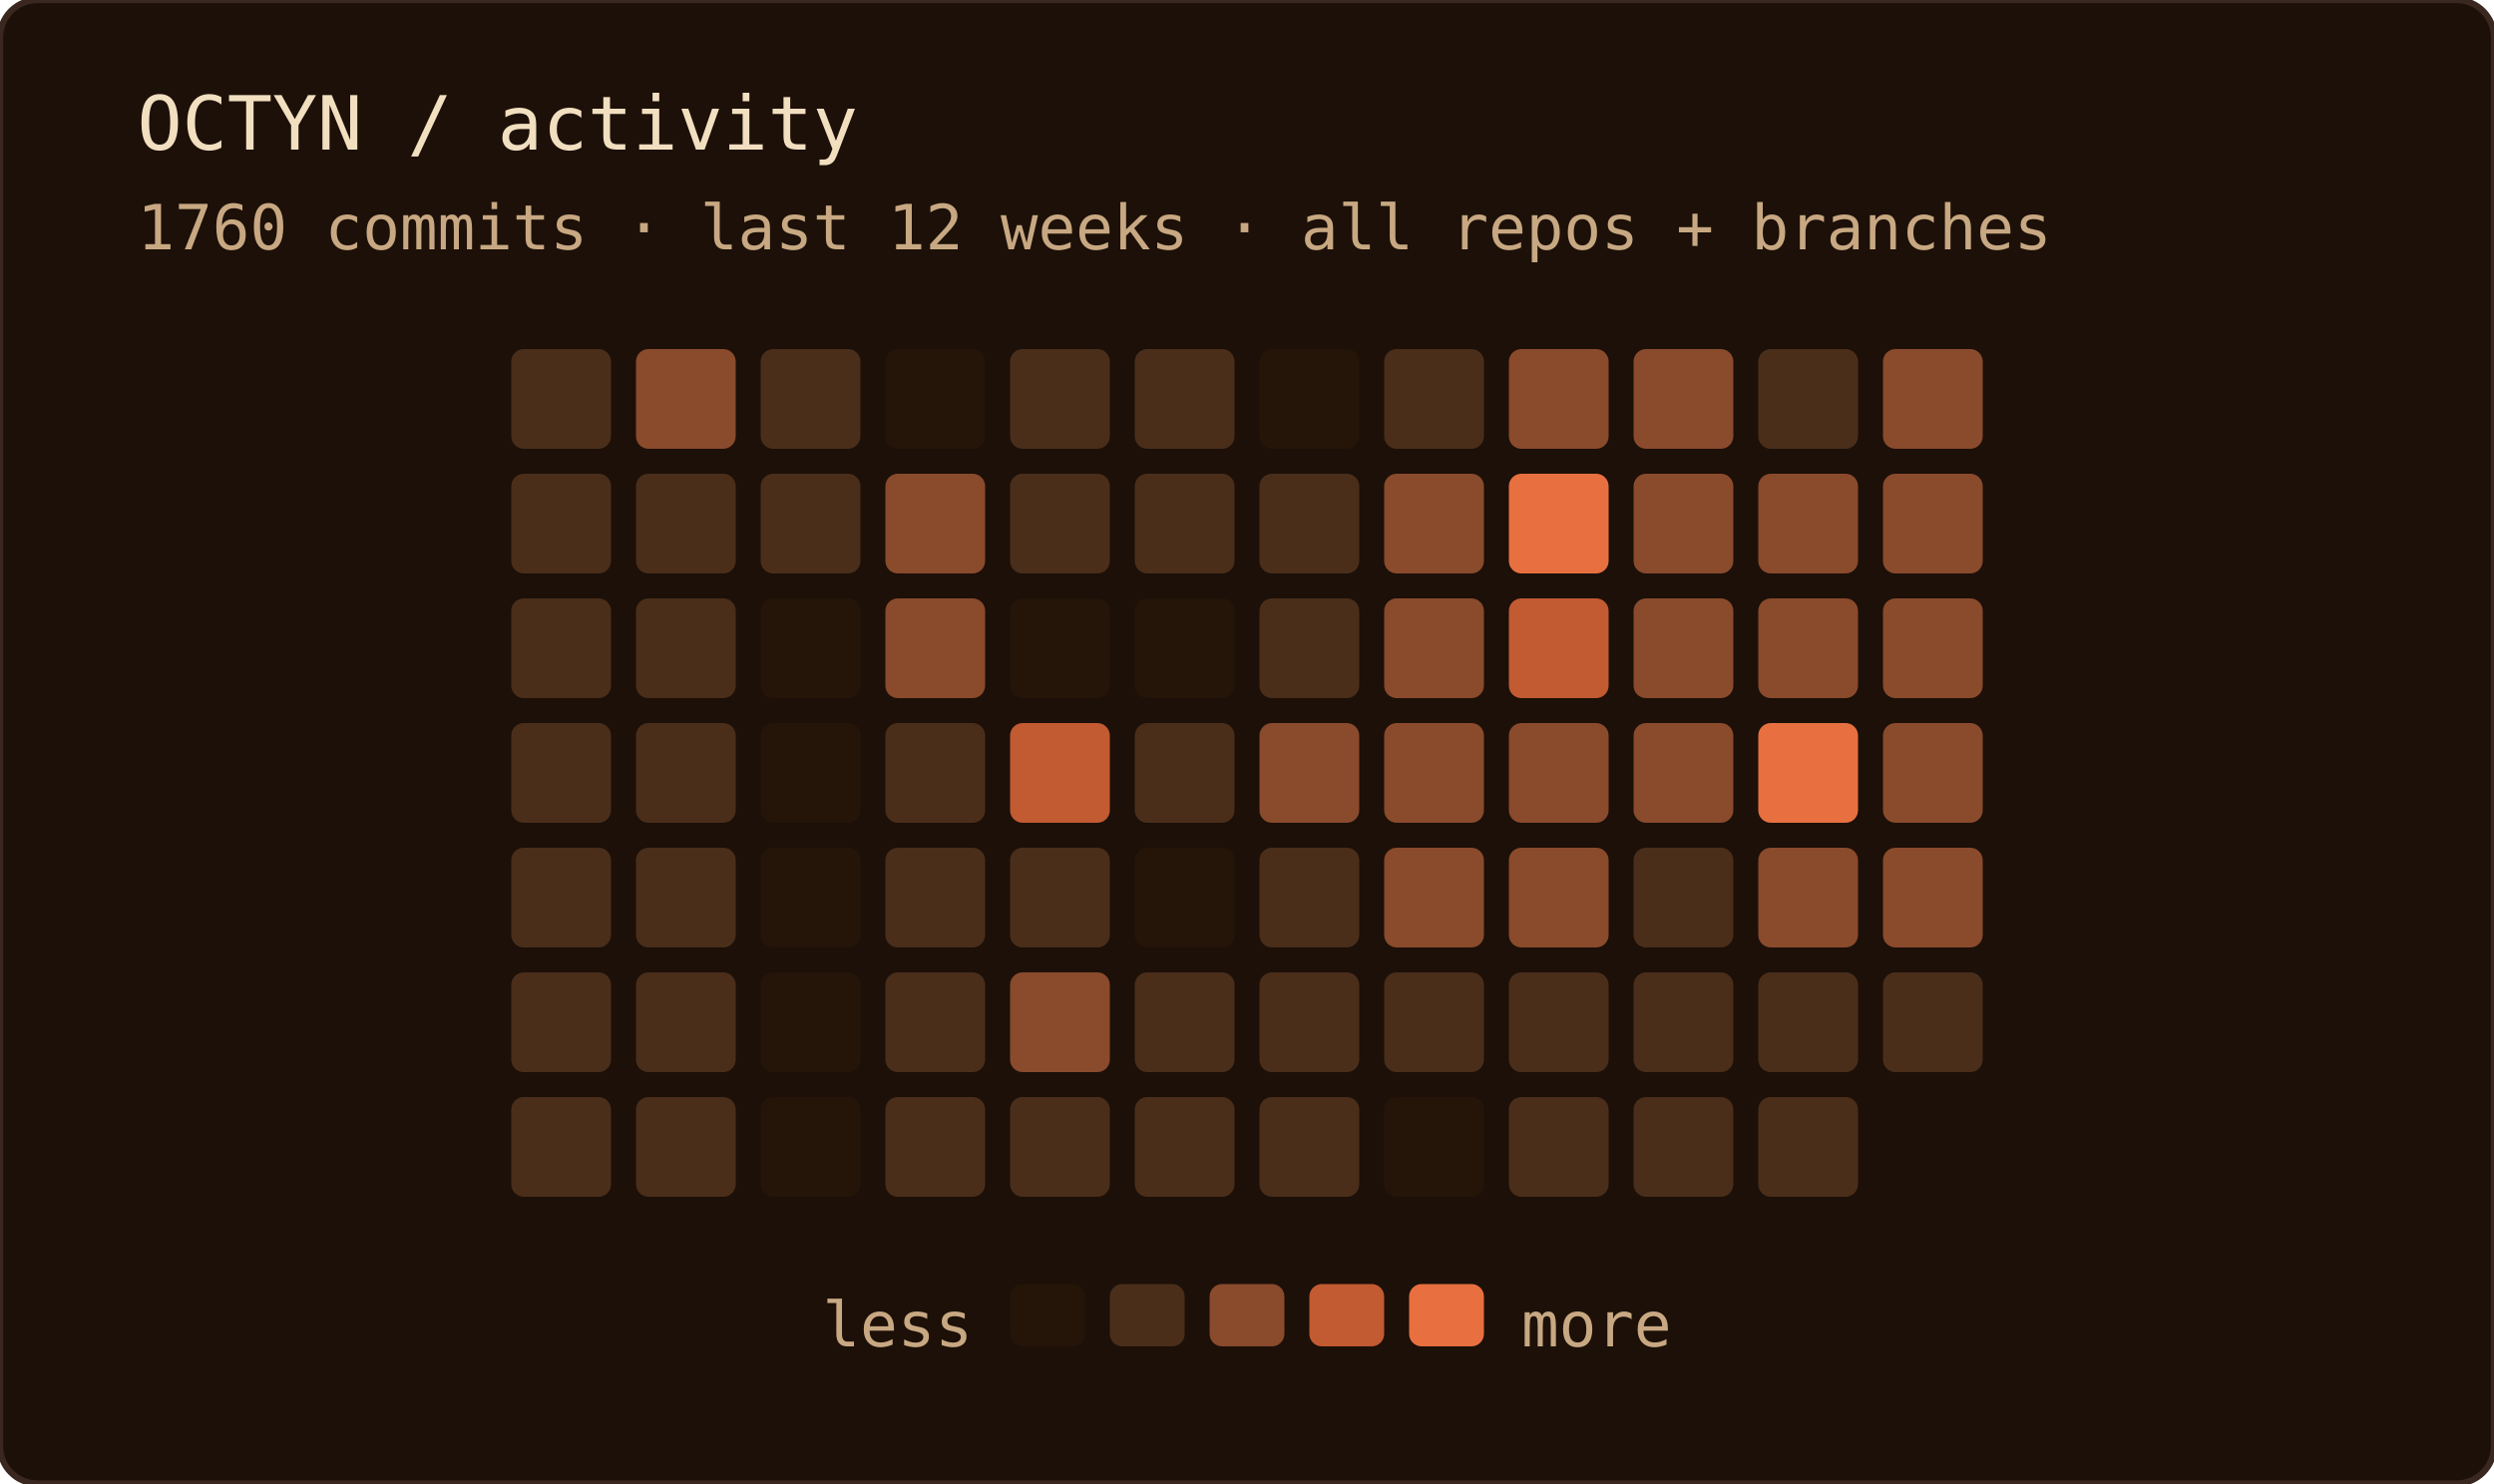
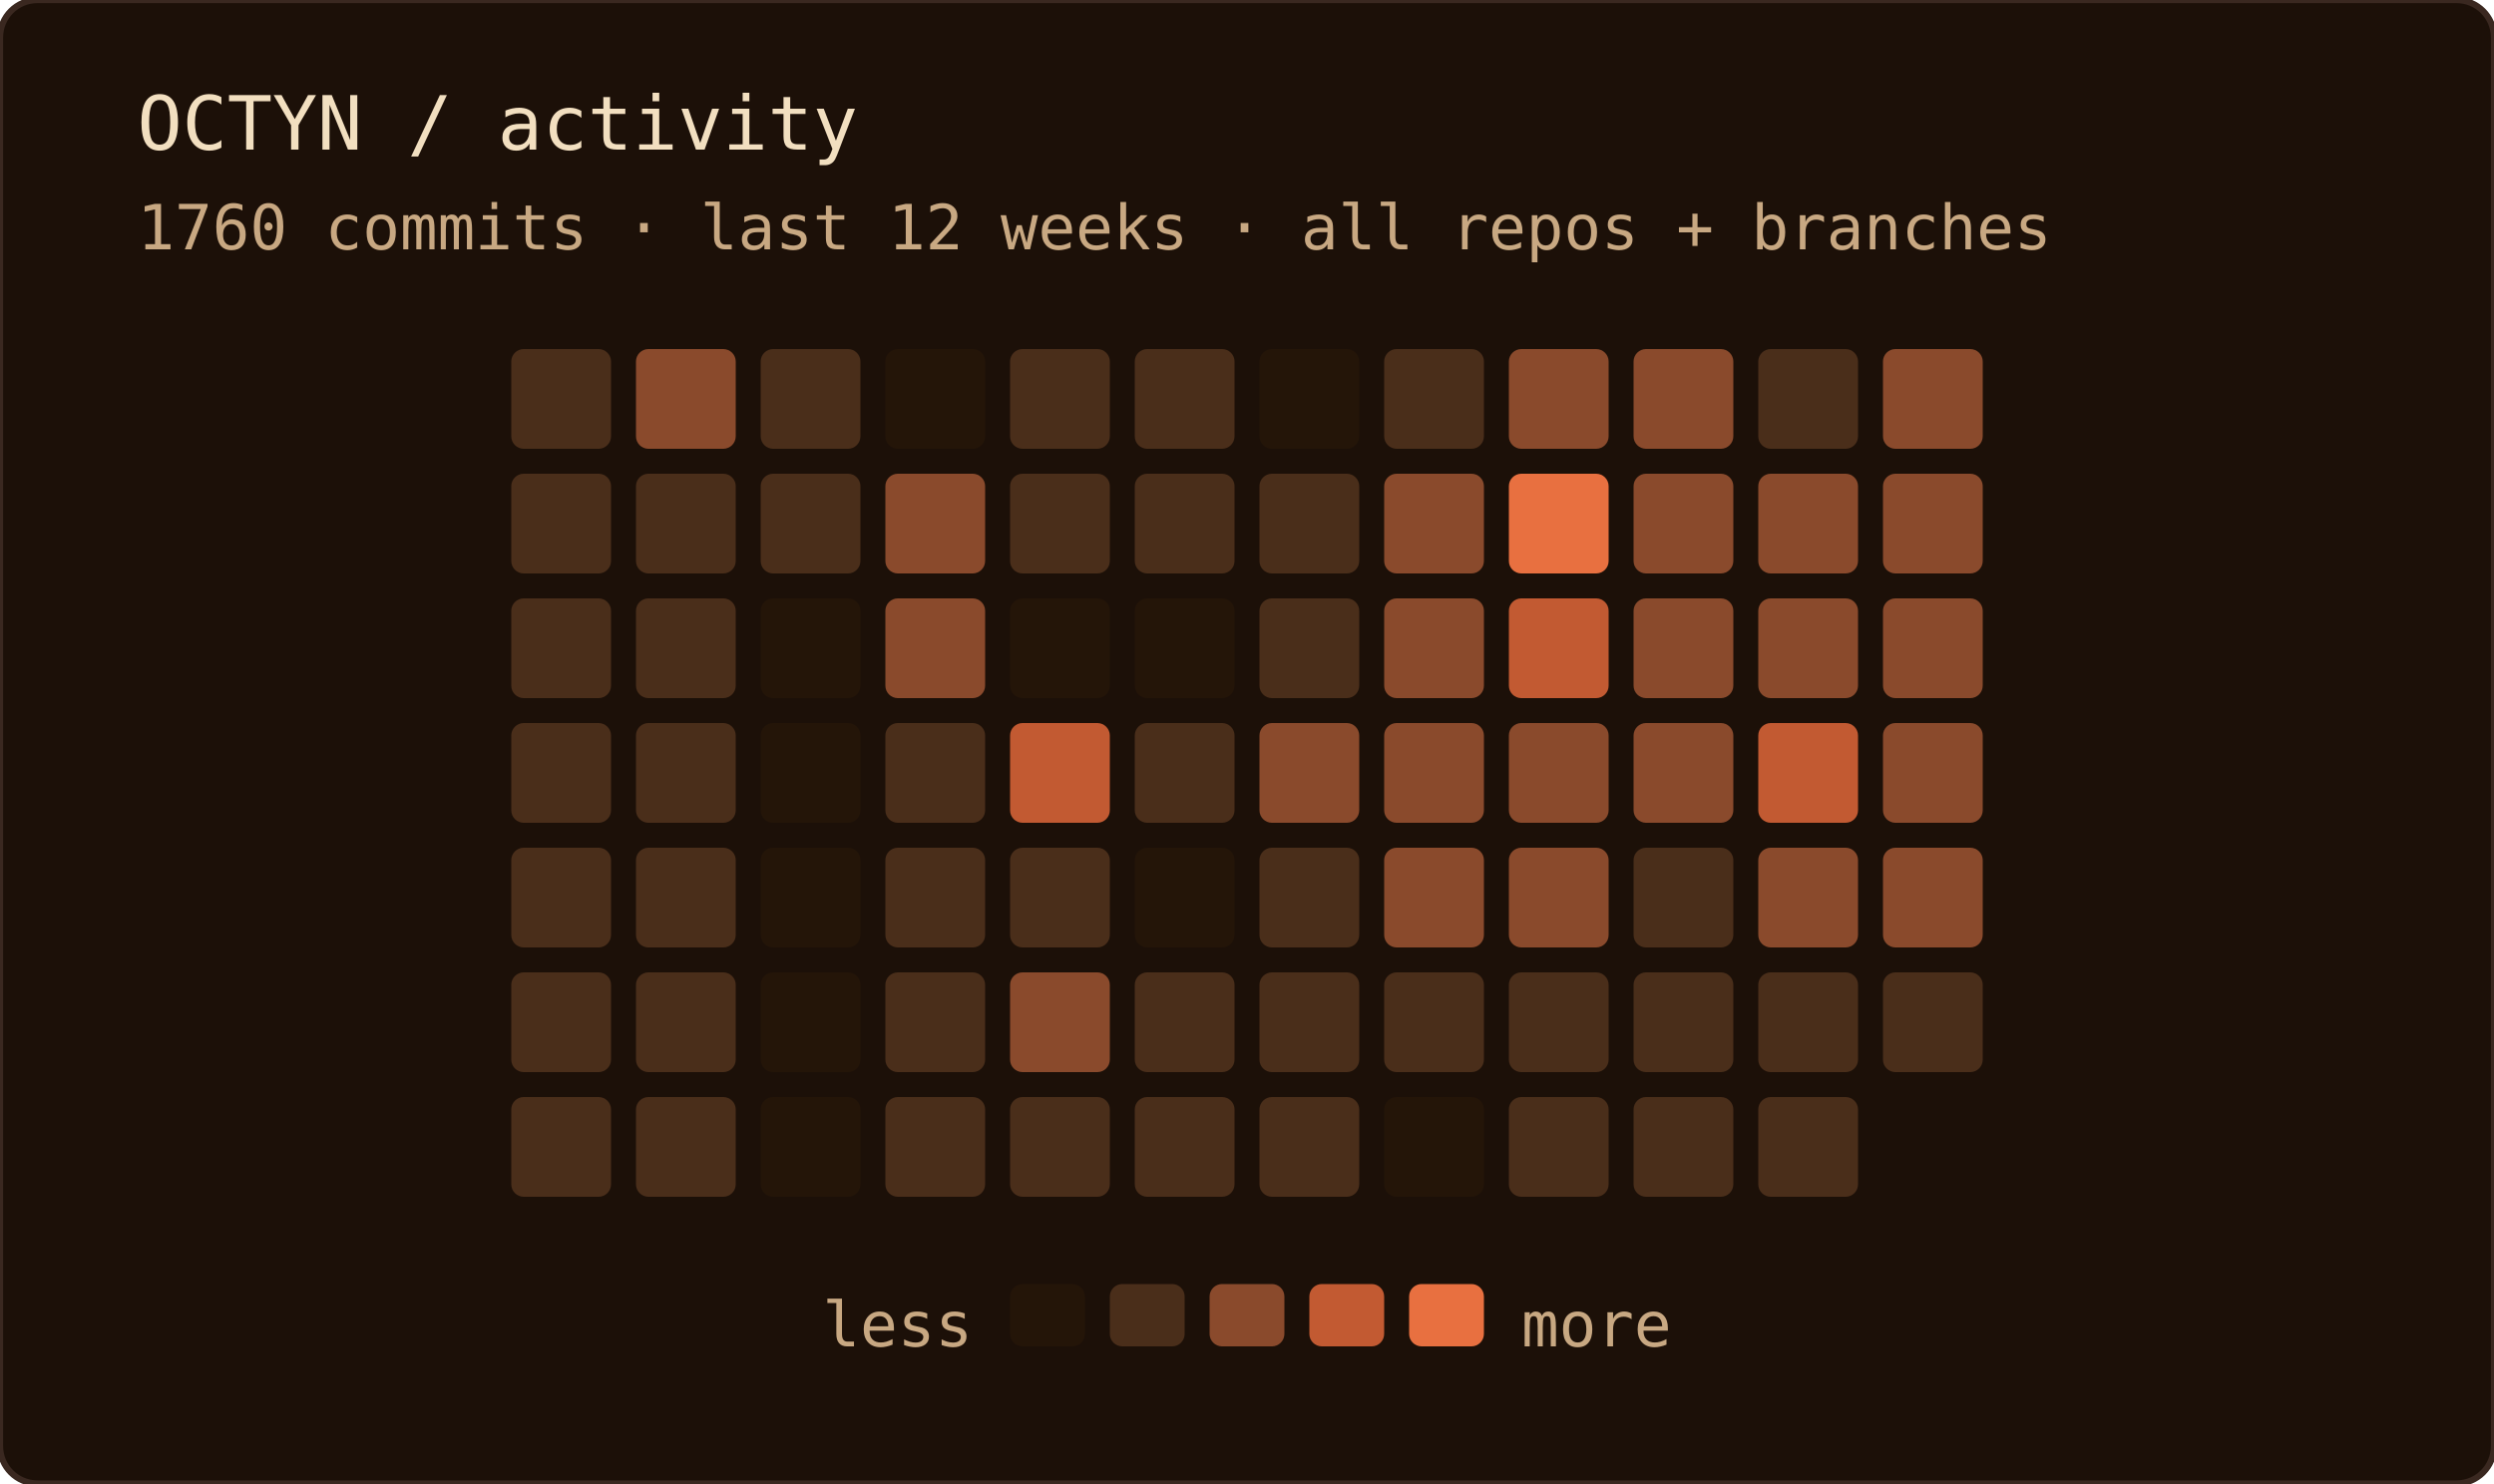
<svg xmlns="http://www.w3.org/2000/svg" width="400" height="238" role="img" aria-label="OCTYN commit activity — last 12 weeks · all repos + branches">
  <rect width="100%" height="100%" rx="6" fill="#1c1008" />
  <rect width="100%" height="100%" rx="6" fill="none" stroke="#3a2820" stroke-width="1" />
  <text x="22" y="24" font-family="'JetBrains Mono', 'Fira Code', ui-monospace, SFMono-Regular, Menlo, monospace" font-size="12" fill="#f2dfc0">OCTYN / activity</text>
  <text x="22" y="40" font-family="'JetBrains Mono', 'Fira Code', ui-monospace, SFMono-Regular, Menlo, monospace" font-size="10" fill="#c8a882">1760 commits · last 12 weeks · all repos + branches</text>
  <rect x="82" y="56" width="16" height="16" rx="2" fill="#4a2e1a" />
  <rect x="82" y="76" width="16" height="16" rx="2" fill="#4a2e1a" />
  <rect x="82" y="96" width="16" height="16" rx="2" fill="#4a2e1a" />
  <rect x="82" y="116" width="16" height="16" rx="2" fill="#4a2e1a" />
  <rect x="82" y="136" width="16" height="16" rx="2" fill="#4a2e1a" />
  <rect x="82" y="156" width="16" height="16" rx="2" fill="#4a2e1a" />
  <rect x="82" y="176" width="16" height="16" rx="2" fill="#4a2e1a" />
  <rect x="102" y="56" width="16" height="16" rx="2" fill="#8a4a2c" />
  <rect x="102" y="76" width="16" height="16" rx="2" fill="#4a2e1a" />
  <rect x="102" y="96" width="16" height="16" rx="2" fill="#4a2e1a" />
  <rect x="102" y="116" width="16" height="16" rx="2" fill="#4a2e1a" />
  <rect x="102" y="136" width="16" height="16" rx="2" fill="#4a2e1a" />
  <rect x="102" y="156" width="16" height="16" rx="2" fill="#4a2e1a" />
  <rect x="102" y="176" width="16" height="16" rx="2" fill="#4a2e1a" />
  <rect x="122" y="56" width="16" height="16" rx="2" fill="#4a2e1a" />
  <rect x="122" y="76" width="16" height="16" rx="2" fill="#4a2e1a" />
  <rect x="122" y="96" width="16" height="16" rx="2" fill="#241508" />
  <rect x="122" y="116" width="16" height="16" rx="2" fill="#241508" />
  <rect x="122" y="136" width="16" height="16" rx="2" fill="#241508" />
  <rect x="122" y="156" width="16" height="16" rx="2" fill="#241508" />
  <rect x="122" y="176" width="16" height="16" rx="2" fill="#241508" />
  <rect x="142" y="56" width="16" height="16" rx="2" fill="#241508" />
  <rect x="142" y="76" width="16" height="16" rx="2" fill="#8a4a2c" />
  <rect x="142" y="96" width="16" height="16" rx="2" fill="#8a4a2c" />
  <rect x="142" y="116" width="16" height="16" rx="2" fill="#4a2e1a" />
  <rect x="142" y="136" width="16" height="16" rx="2" fill="#4a2e1a" />
  <rect x="142" y="156" width="16" height="16" rx="2" fill="#4a2e1a" />
  <rect x="142" y="176" width="16" height="16" rx="2" fill="#4a2e1a" />
  <rect x="162" y="56" width="16" height="16" rx="2" fill="#4a2e1a" />
  <rect x="162" y="76" width="16" height="16" rx="2" fill="#4a2e1a" />
  <rect x="162" y="96" width="16" height="16" rx="2" fill="#241508" />
  <rect x="162" y="116" width="16" height="16" rx="2" fill="#c25a32" />
  <rect x="162" y="136" width="16" height="16" rx="2" fill="#4a2e1a" />
  <rect x="162" y="156" width="16" height="16" rx="2" fill="#8a4a2c" />
  <rect x="162" y="176" width="16" height="16" rx="2" fill="#4a2e1a" />
  <rect x="182" y="56" width="16" height="16" rx="2" fill="#4a2e1a" />
  <rect x="182" y="76" width="16" height="16" rx="2" fill="#4a2e1a" />
  <rect x="182" y="96" width="16" height="16" rx="2" fill="#241508" />
  <rect x="182" y="116" width="16" height="16" rx="2" fill="#4a2e1a" />
  <rect x="182" y="136" width="16" height="16" rx="2" fill="#241508" />
  <rect x="182" y="156" width="16" height="16" rx="2" fill="#4a2e1a" />
  <rect x="182" y="176" width="16" height="16" rx="2" fill="#4a2e1a" />
  <rect x="202" y="56" width="16" height="16" rx="2" fill="#241508" />
  <rect x="202" y="76" width="16" height="16" rx="2" fill="#4a2e1a" />
  <rect x="202" y="96" width="16" height="16" rx="2" fill="#4a2e1a" />
  <rect x="202" y="116" width="16" height="16" rx="2" fill="#8a4a2c" />
  <rect x="202" y="136" width="16" height="16" rx="2" fill="#4a2e1a" />
  <rect x="202" y="156" width="16" height="16" rx="2" fill="#4a2e1a" />
  <rect x="202" y="176" width="16" height="16" rx="2" fill="#4a2e1a" />
  <rect x="222" y="56" width="16" height="16" rx="2" fill="#4a2e1a" />
  <rect x="222" y="76" width="16" height="16" rx="2" fill="#8a4a2c" />
  <rect x="222" y="96" width="16" height="16" rx="2" fill="#8a4a2c" />
  <rect x="222" y="116" width="16" height="16" rx="2" fill="#8a4a2c" />
  <rect x="222" y="136" width="16" height="16" rx="2" fill="#8a4a2c" />
  <rect x="222" y="156" width="16" height="16" rx="2" fill="#4a2e1a" />
  <rect x="222" y="176" width="16" height="16" rx="2" fill="#241508" />
  <rect x="242" y="56" width="16" height="16" rx="2" fill="#8a4a2c" />
  <rect x="242" y="76" width="16" height="16" rx="2" fill="#e87040" />
  <rect x="242" y="96" width="16" height="16" rx="2" fill="#c25a32" />
  <rect x="242" y="116" width="16" height="16" rx="2" fill="#8a4a2c" />
  <rect x="242" y="136" width="16" height="16" rx="2" fill="#8a4a2c" />
  <rect x="242" y="156" width="16" height="16" rx="2" fill="#4a2e1a" />
  <rect x="242" y="176" width="16" height="16" rx="2" fill="#4a2e1a" />
  <rect x="262" y="56" width="16" height="16" rx="2" fill="#8a4a2c" />
  <rect x="262" y="76" width="16" height="16" rx="2" fill="#8a4a2c" />
  <rect x="262" y="96" width="16" height="16" rx="2" fill="#8a4a2c" />
  <rect x="262" y="116" width="16" height="16" rx="2" fill="#8a4a2c" />
  <rect x="262" y="136" width="16" height="16" rx="2" fill="#4a2e1a" />
  <rect x="262" y="156" width="16" height="16" rx="2" fill="#4a2e1a" />
  <rect x="262" y="176" width="16" height="16" rx="2" fill="#4a2e1a" />
  <rect x="282" y="56" width="16" height="16" rx="2" fill="#4a2e1a" />
  <rect x="282" y="76" width="16" height="16" rx="2" fill="#8a4a2c" />
  <rect x="282" y="96" width="16" height="16" rx="2" fill="#8a4a2c" />
-   <rect x="282" y="116" width="16" height="16" rx="2" fill="#e87040" />
+   <rect x="282" y="116" width="16" height="16" rx="2" fill="#c25a32" />
  <rect x="282" y="136" width="16" height="16" rx="2" fill="#8a4a2c" />
  <rect x="282" y="156" width="16" height="16" rx="2" fill="#4a2e1a" />
  <rect x="282" y="176" width="16" height="16" rx="2" fill="#4a2e1a" />
  <rect x="302" y="56" width="16" height="16" rx="2" fill="#8a4a2c" />
  <rect x="302" y="76" width="16" height="16" rx="2" fill="#8a4a2c" />
  <rect x="302" y="96" width="16" height="16" rx="2" fill="#8a4a2c" />
  <rect x="302" y="116" width="16" height="16" rx="2" fill="#8a4a2c" />
  <rect x="302" y="136" width="16" height="16" rx="2" fill="#8a4a2c" />
  <rect x="302" y="156" width="16" height="16" rx="2" fill="#4a2e1a" />
  <text x="156" y="216" text-anchor="end" font-family="'JetBrains Mono', 'Fira Code', ui-monospace, SFMono-Regular, Menlo, monospace" font-size="10" fill="#c8a882">less</text>
  <rect x="162" y="206" width="12" height="10" rx="2" fill="#241508" />
  <rect x="178" y="206" width="12" height="10" rx="2" fill="#4a2e1a" />
  <rect x="194" y="206" width="12" height="10" rx="2" fill="#8a4a2c" />
  <rect x="210" y="206" width="12" height="10" rx="2" fill="#c25a32" />
  <rect x="226" y="206" width="12" height="10" rx="2" fill="#e87040" />
  <text x="244" y="216" font-family="'JetBrains Mono', 'Fira Code', ui-monospace, SFMono-Regular, Menlo, monospace" font-size="10" fill="#c8a882">more</text>
</svg>
